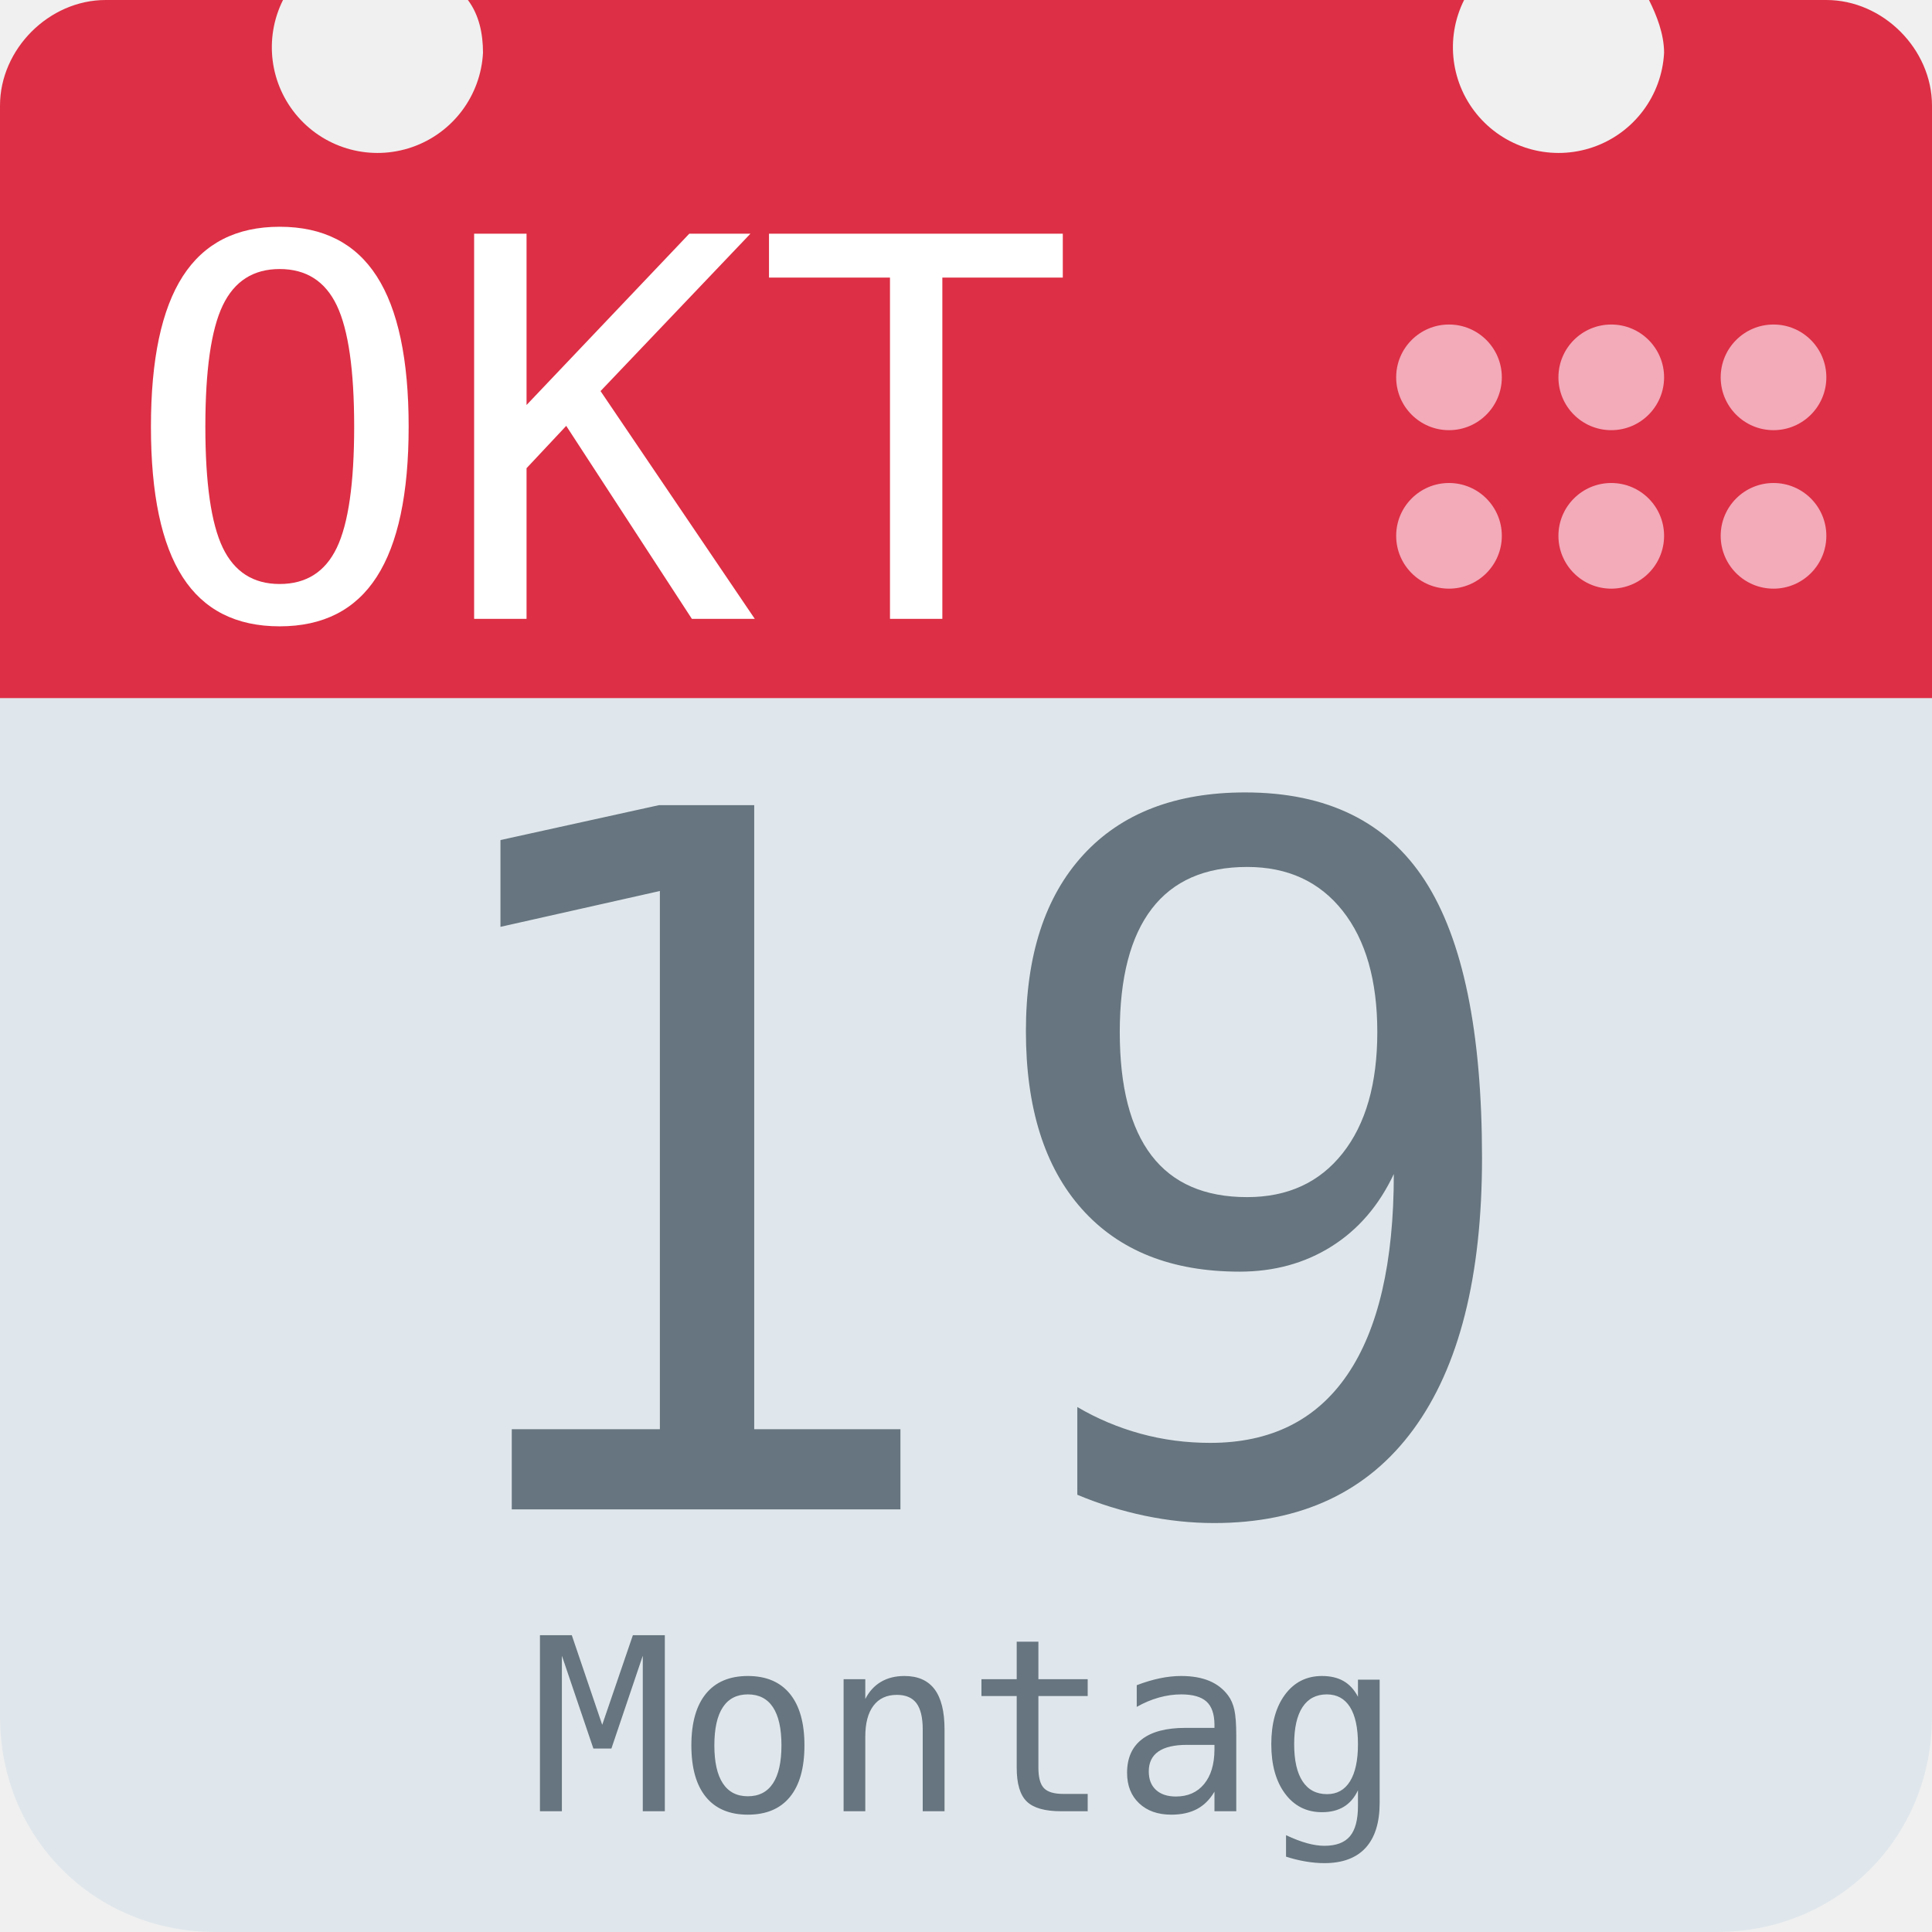
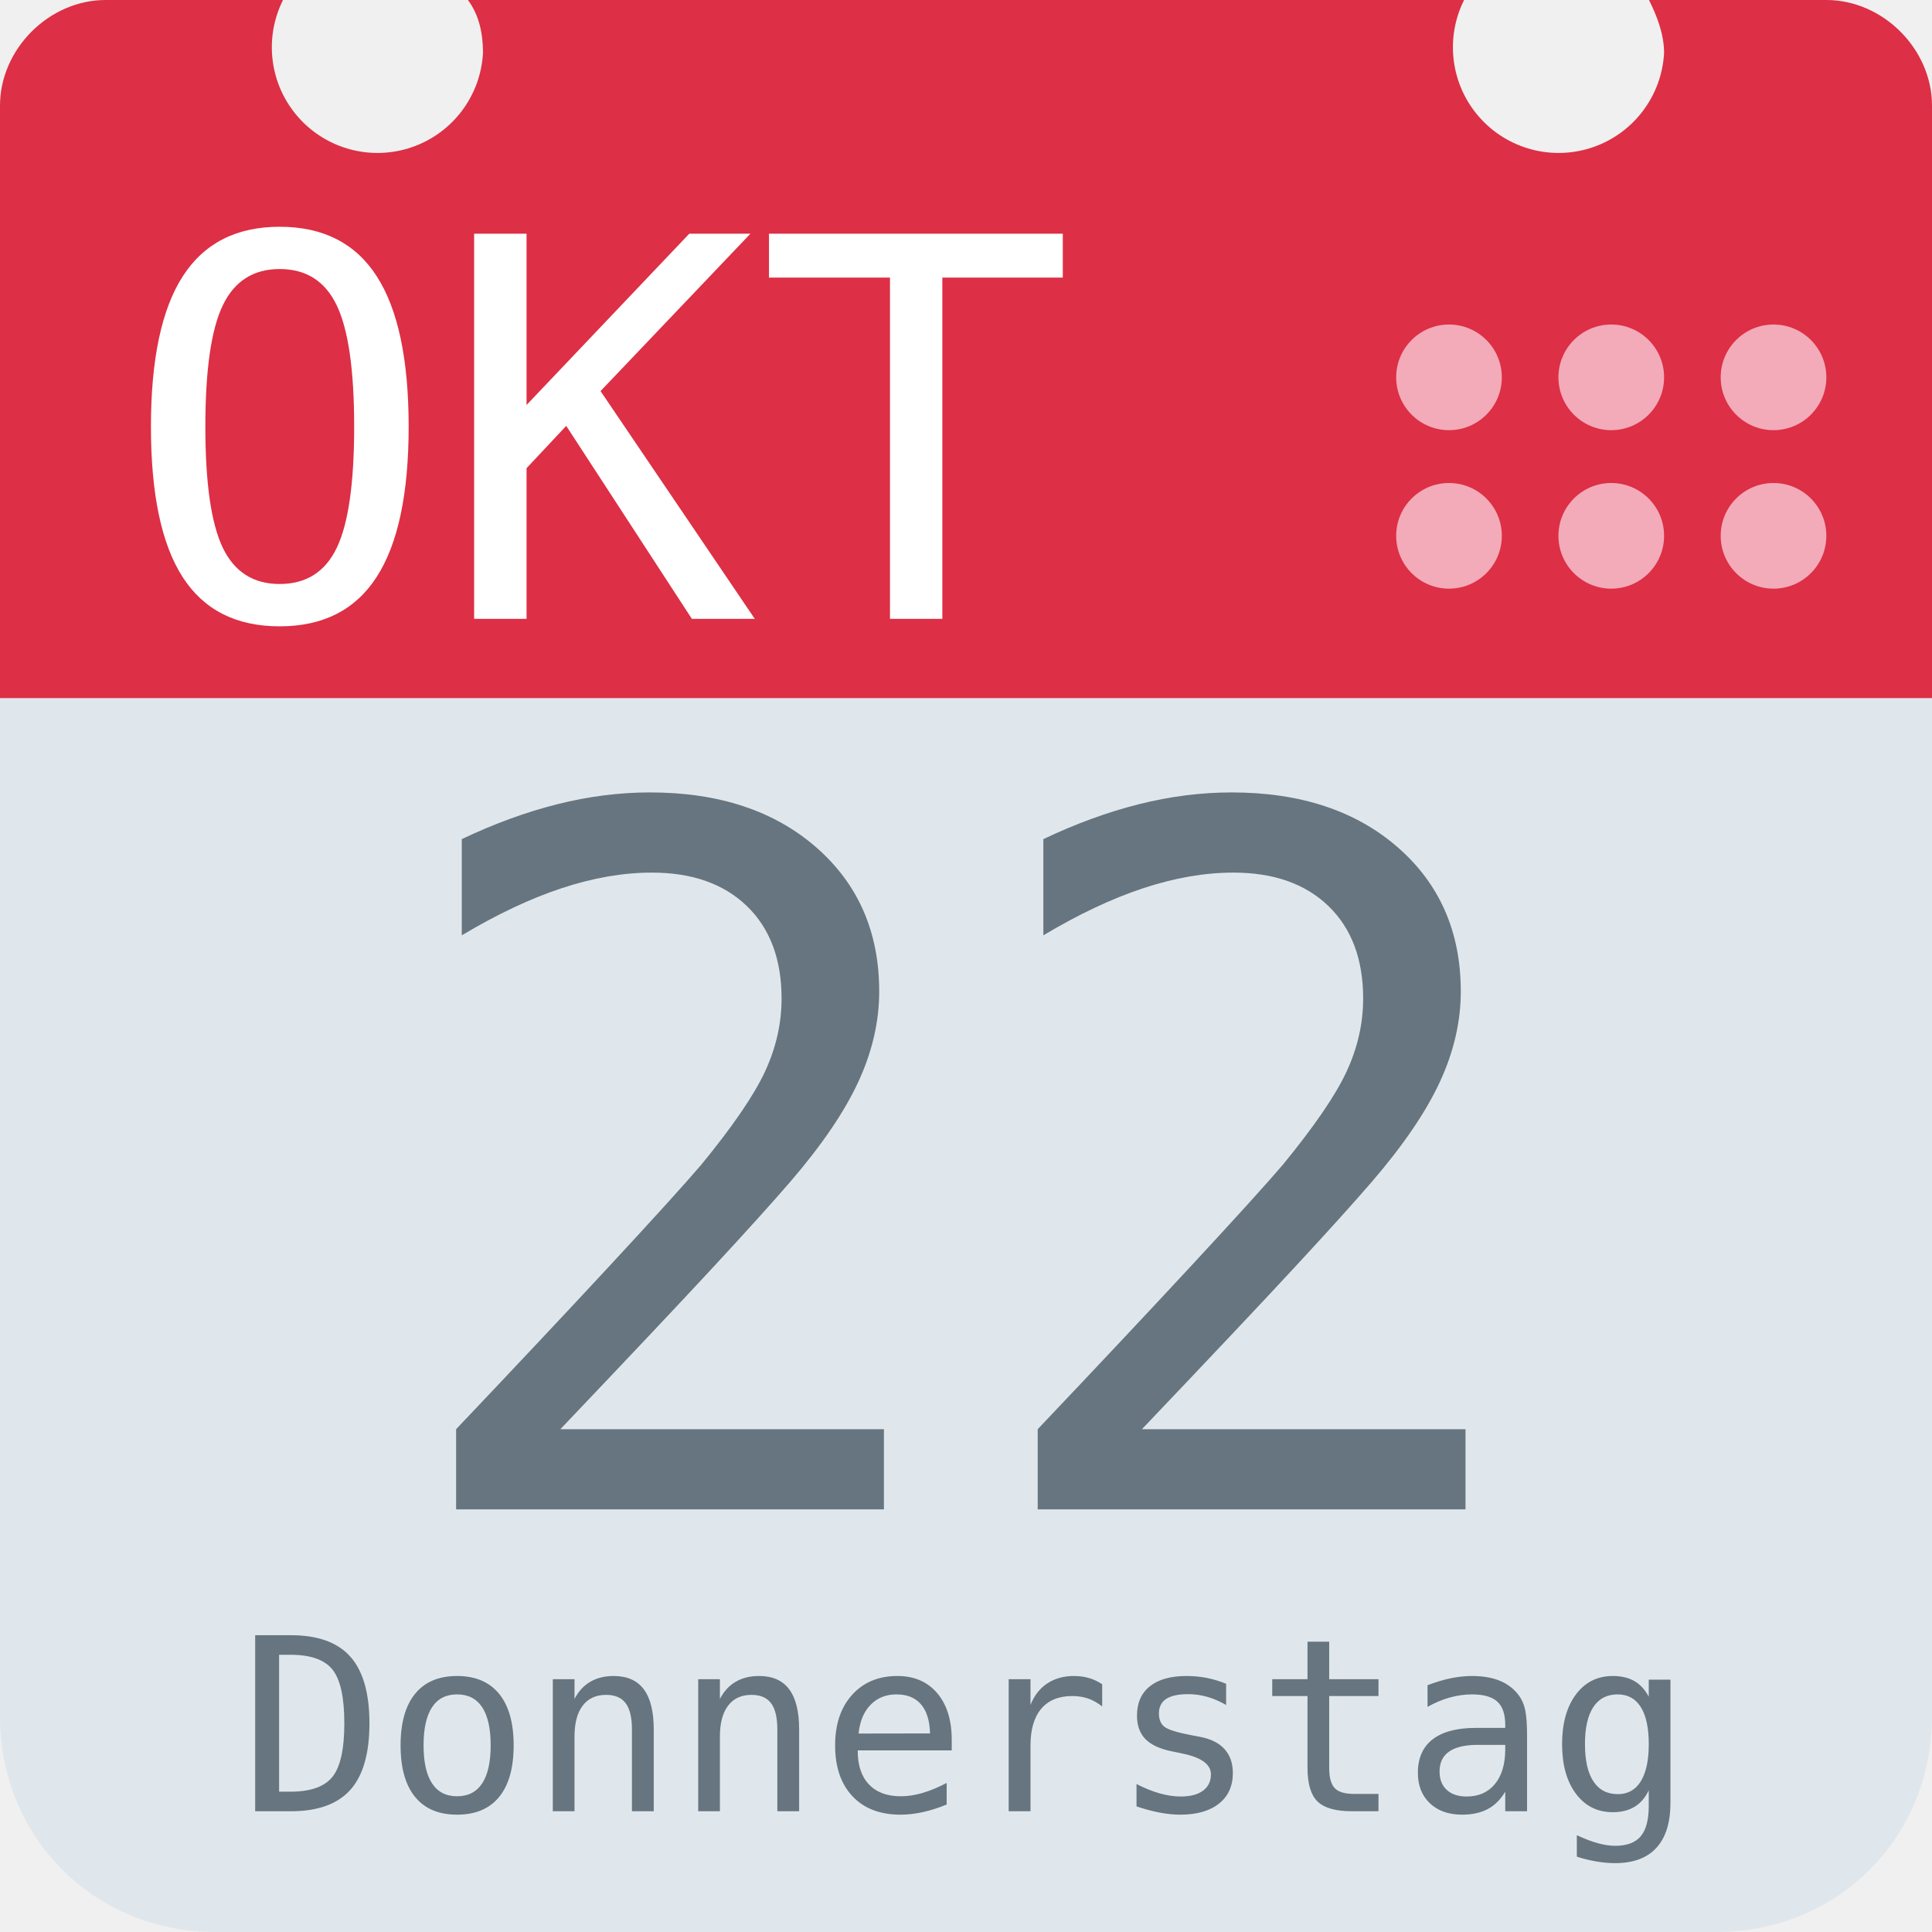
<svg xmlns="http://www.w3.org/2000/svg" aria-label="Calendar" role="img" viewBox="0 0 512 512">
  <path d="M512 455c0 32-25 57-57 57H57c-32 0-57-25-57-57V128c0-31 25-57 57-57h398c32 0 57 26 57 57z" fill="#e0e7ec" />
  <path d="M484 0h-47c2 4 4 9 4 14a28 28 0 1 1-53-14H124c3 4 4 9 4 14A28 28 0 1 1 75 0H28C13 0 0 13 0 28v157h512V28c0-15-13-28-28-28z" fill="#dd2f45" />
  <g fill="#f3aab9">
    <circle cx="470" cy="142" r="14" />
    <circle cx="470" cy="100" r="14" />
    <circle cx="427" cy="142" r="14" />
    <circle cx="427" cy="100" r="14" />
    <circle cx="384" cy="142" r="14" />
    <circle cx="384" cy="100" r="14" />
  </g>
  <text id="month" x="32" y="164" fill="#fff" font-family="monospace" font-size="140px" style="text-anchor: left">OKT</text>
-   <text id="day" x="256" y="400" fill="#66757f" font-family="monospace" font-size="256px" style="text-anchor: middle">19</text>
-   <text id="weekday" x="256" y="480" fill="#66757f" font-family="monospace" font-size="64px" style="text-anchor: middle">Montag</text>
+   <text id="day" x="256" y="400" fill="#66757f" font-family="monospace" font-size="256px" style="text-anchor: middle">22</text>
+   <text id="weekday" x="256" y="480" fill="#66757f" font-family="monospace" font-size="64px" style="text-anchor: middle">Donnerstag</text>
</svg>
